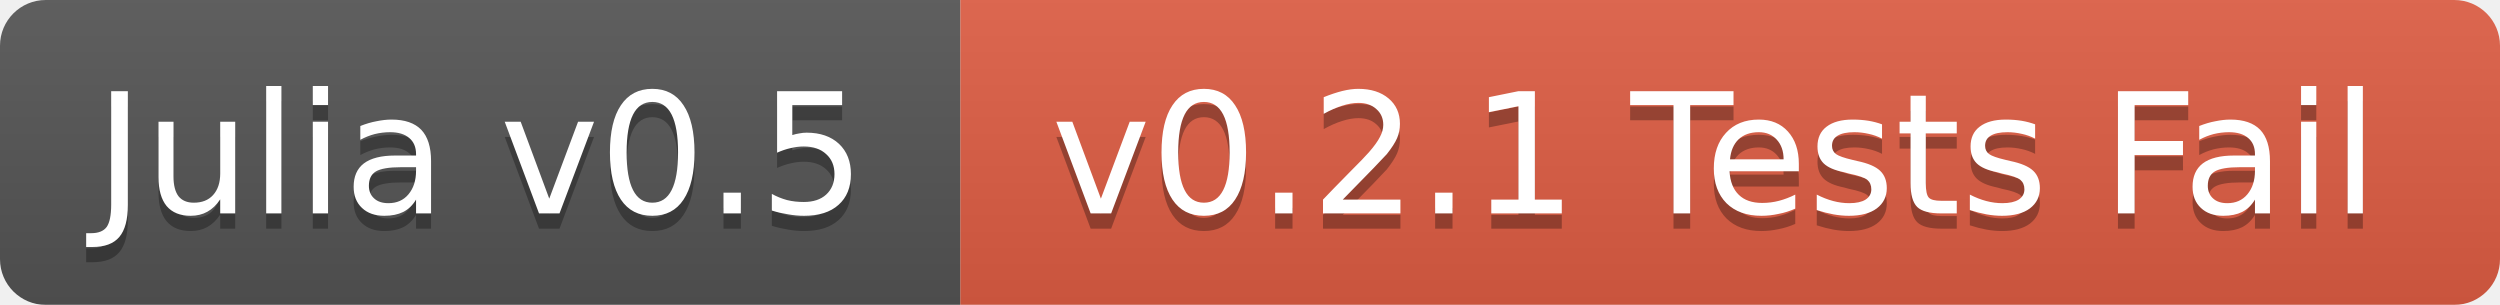
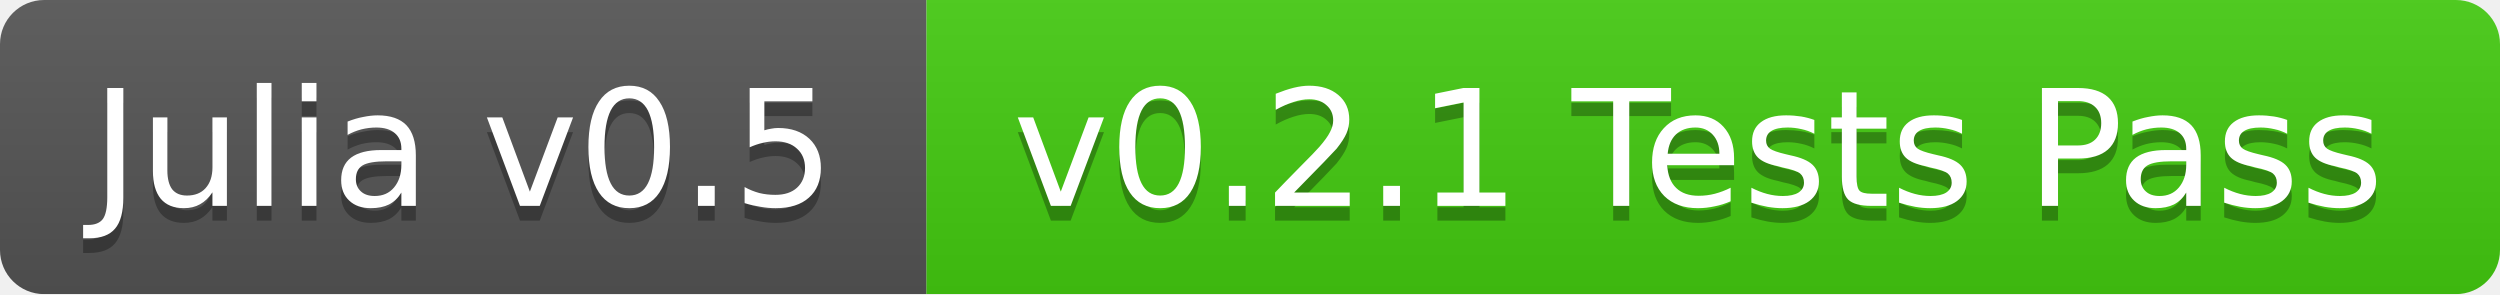
- <svg xmlns="http://www.w3.org/2000/svg" width="164" height="20">
+ <svg xmlns="http://www.w3.org/2000/svg" width="170" height="20">
  <linearGradient id="b" x2="0" y2="100%">
    <stop offset="0" stop-color="#bbb" stop-opacity=".1" />
    <stop offset="1" stop-opacity=".1" />
  </linearGradient>
  <mask id="a">
-     <rect width="164" height="20" rx="3" fill="#fff" />
+     <rect width="170" height="20" rx="3" fill="#fff" />
  </mask>
  <g mask="url(#a)">
    <path fill="#555" d="M0 0h63v20H0z" />
-     <path fill="#e05d44" d="M63 0h101v20H63z" />
-     <path fill="url(#b)" d="M0 0h164v20H0z" />
+     <path fill="#4c1" d="M63 0h107v20H63z" />
+     <path fill="url(#b)" d="M0 0h170v20H0z" />
  </g>
  <g fill="#fff" text-anchor="middle" font-family="DejaVu Sans,Verdana,Geneva,sans-serif" font-size="11">
    <text x="31.5" y="15" fill="#010101" fill-opacity=".3">Julia v0.5</text>
    <text x="31.5" y="14">Julia v0.5</text>
-     <text x="112.5" y="15" fill="#010101" fill-opacity=".3">v0.2.1 Tests Fail</text>
-     <text x="112.5" y="14">v0.2.1 Tests Fail</text>
+     <text x="115.5" y="15" fill="#010101" fill-opacity=".3">v0.2.1 Tests Pass</text>
+     <text x="115.5" y="14">v0.2.1 Tests Pass</text>
  </g>
</svg>
